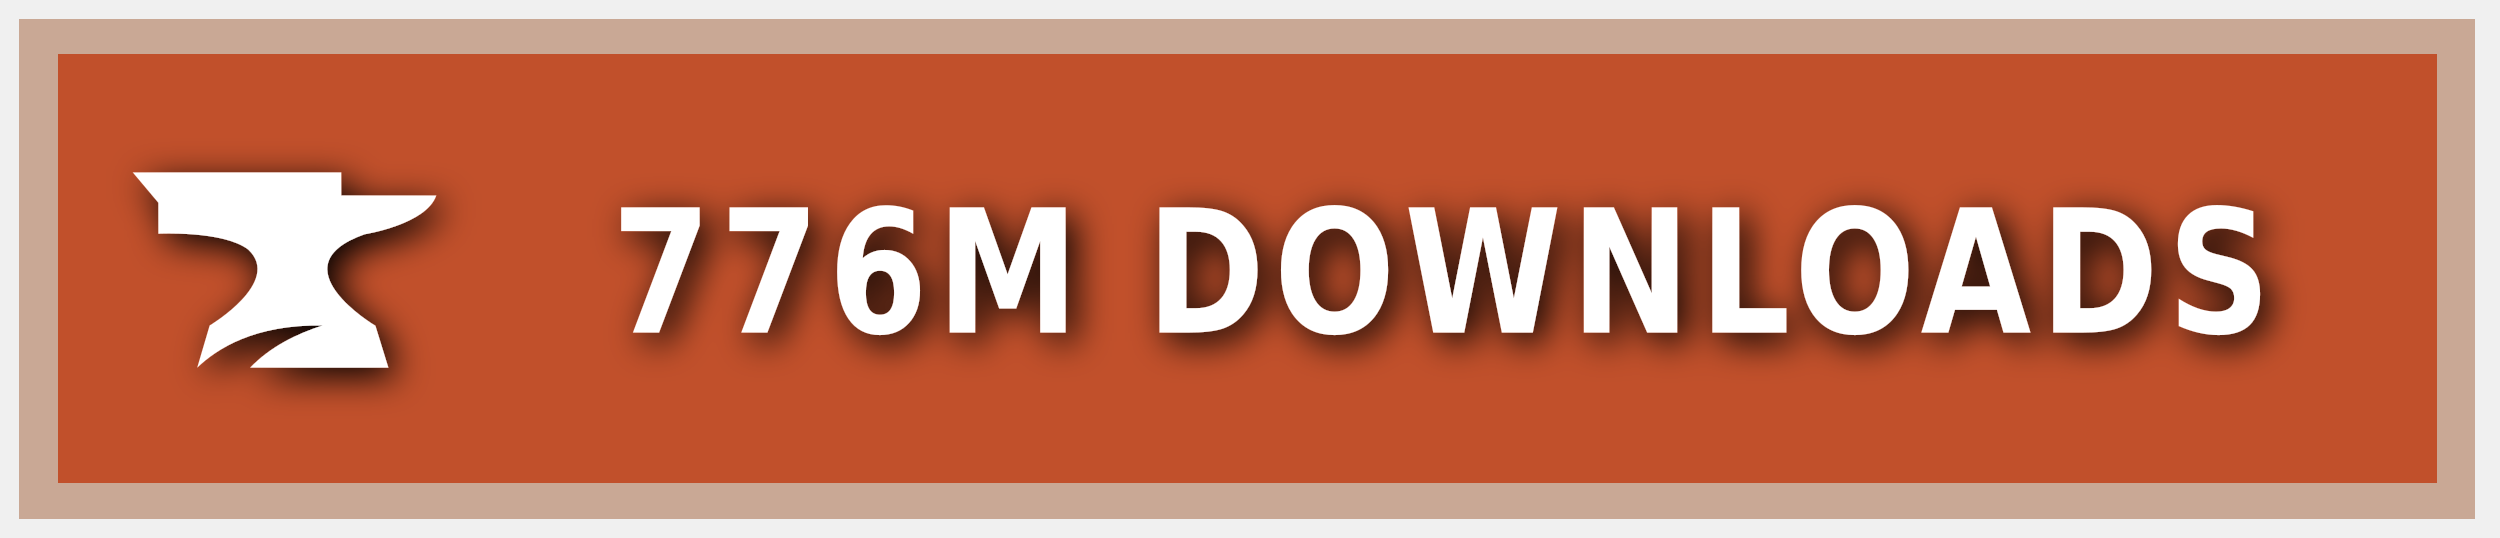
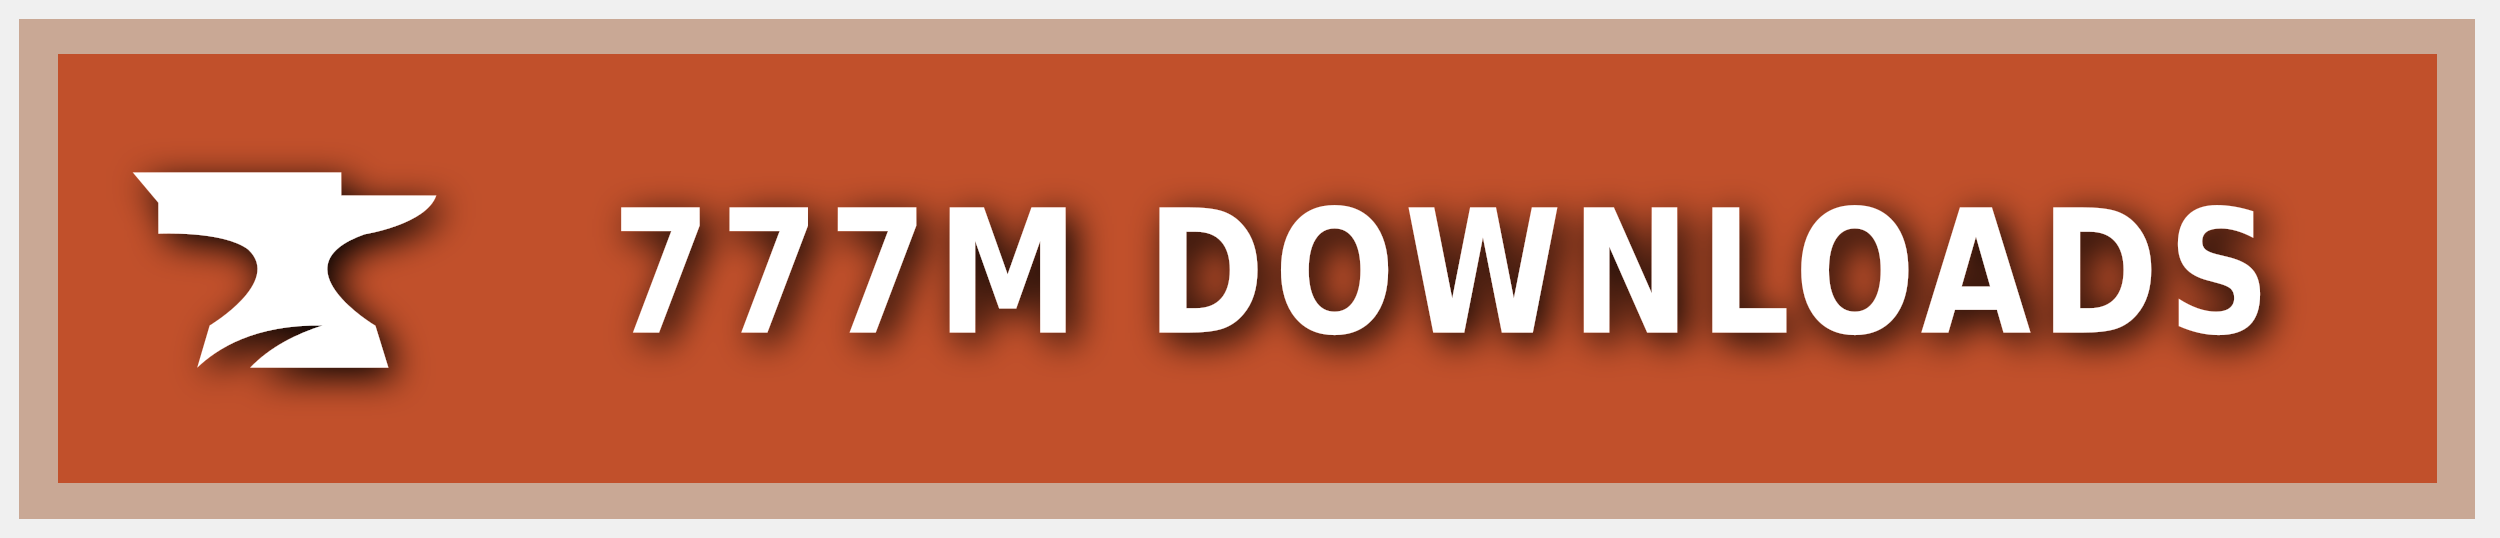
<svg xmlns="http://www.w3.org/2000/svg" xmlns:ns1="https://boxy-svg.com" width="200" height="43" viewBox="0 0 140 30" role="img" aria-label="CURSEFORGE">
  <style> g:not(.noshadow) { filter: drop-shadow(0.5px 0.5px 1.0px black); } </style>
  <defs>
    <ns1:guide x="121.656" y="10.118" angle="90" />
    <ns1:guide x="127.198" y="17.628" angle="90" />
    <ns1:guide x="8.199" y="-3.08" angle="0" />
    <ns1:guide x="20.449" y="-4.101" angle="0" />
  </defs>
  <g class="noshadow" shape-rendering="crispEdges" style="" transform="matrix(1.074564, 0, 0, 1, 0, 0)">
    <rect x="1" y="1" width="128" height="28" style="fill: #F16436;" />
    <rect x="1" y="1" width="128" height="28" style="fill: rgba(0, 0, 0, 0.2);" />
    <rect x="2" y="2" width="126" height="26" style="fill: none; stroke-width:2px; stroke: rgba(211, 255, 255, 0.5);" />
  </g>
  <g style="" transform="matrix(1, 0, 0, 1, 1, 1)">
    <path class="st1" d="M 19.416 12.071 C 19.416 12.071 22.882 11.52 23.433 9.895 L 18.11 9.895 L 18.11 8.604 L 6.433 8.604 L 7.868 10.301 L 7.868 12.041 C 7.868 12.041 11.495 11.853 12.903 12.927 C 14.832 14.74 10.741 17.177 10.741 17.177 L 10.044 19.541 C 11.147 18.482 13.236 17.119 17.065 17.177 C 15.615 17.641 14.135 18.366 13.005 19.541 L 20.75 19.541 L 20.024 17.191 C 20.01 17.191 14.396 13.841 19.416 12.071 Z" style="fill: rgb(255, 255, 255);" />
  </g>
  <g fill="#fff" text-anchor="middle" font-family="Verdana,Geneva,DejaVu Sans,sans-serif" text-rendering="geometricPrecision" font-size="100" transform="matrix(1, 0, 0, 1, 13, 0)">
-     <text style="font-size: 80px; font-weight: 700; white-space: pre;" transform="matrix(0.1, 0, 0, 0.120296, 0, -3.678133)" x="677" y="185" letter-spacing="5">776M DOWNLOADS</text>
+     <text style="font-size: 80px; font-weight: 700; white-space: pre;" transform="matrix(0.1, 0, 0, 0.120296, 0, -3.678133)" x="677" y="185" letter-spacing="5">777M DOWNLOADS</text>
  </g>
</svg>
